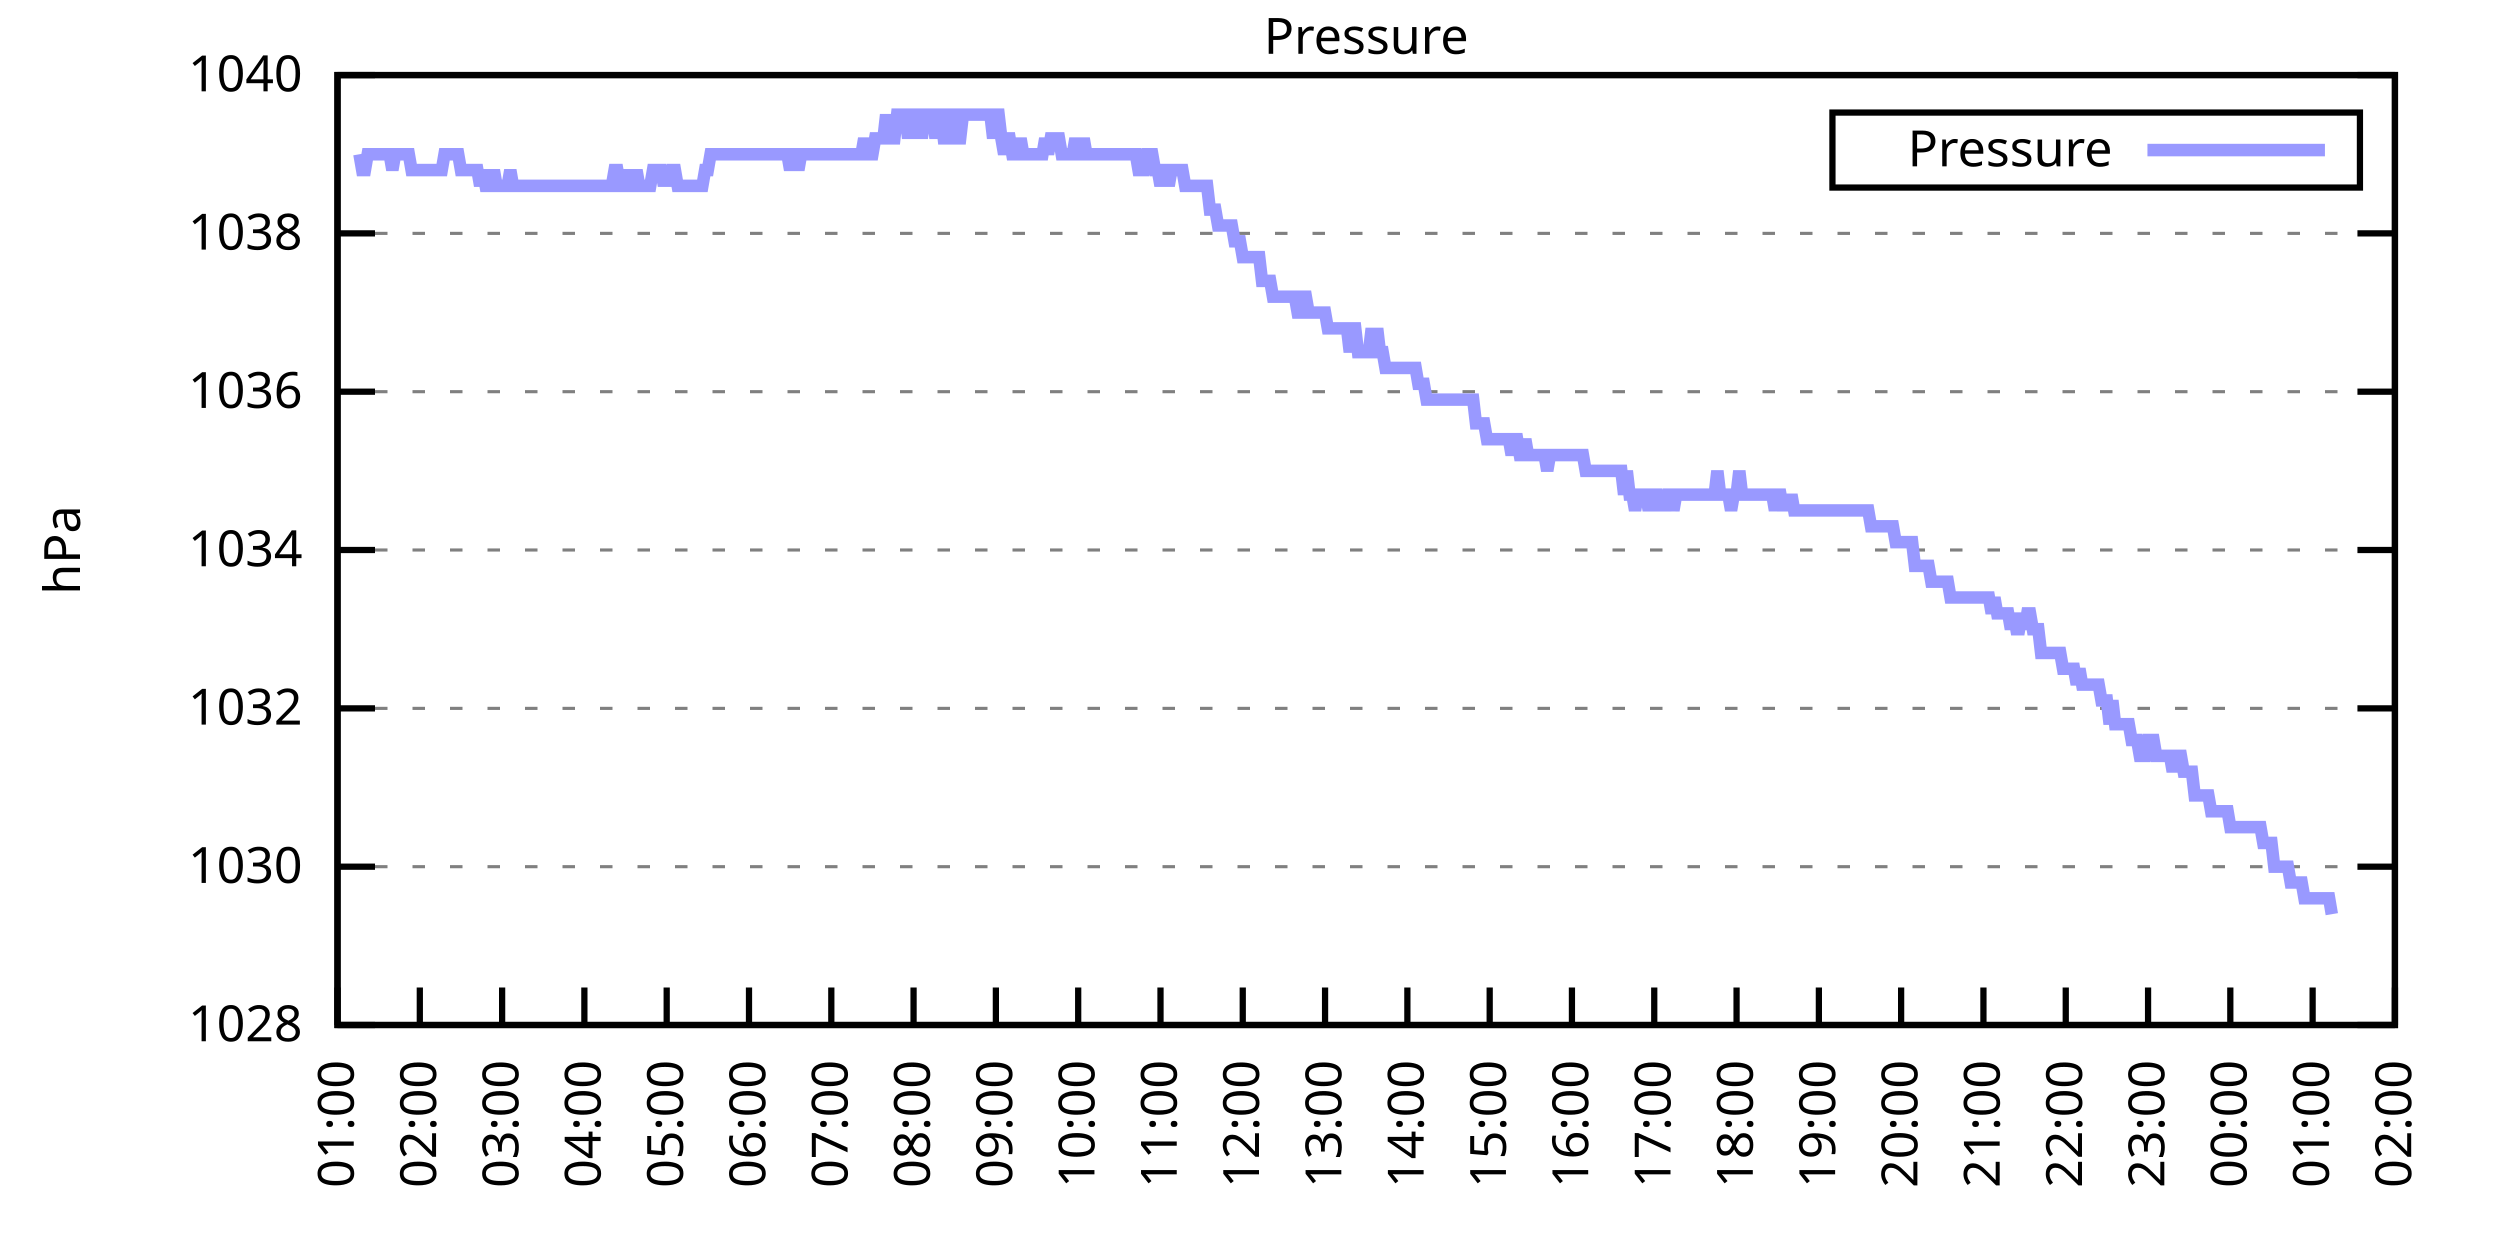
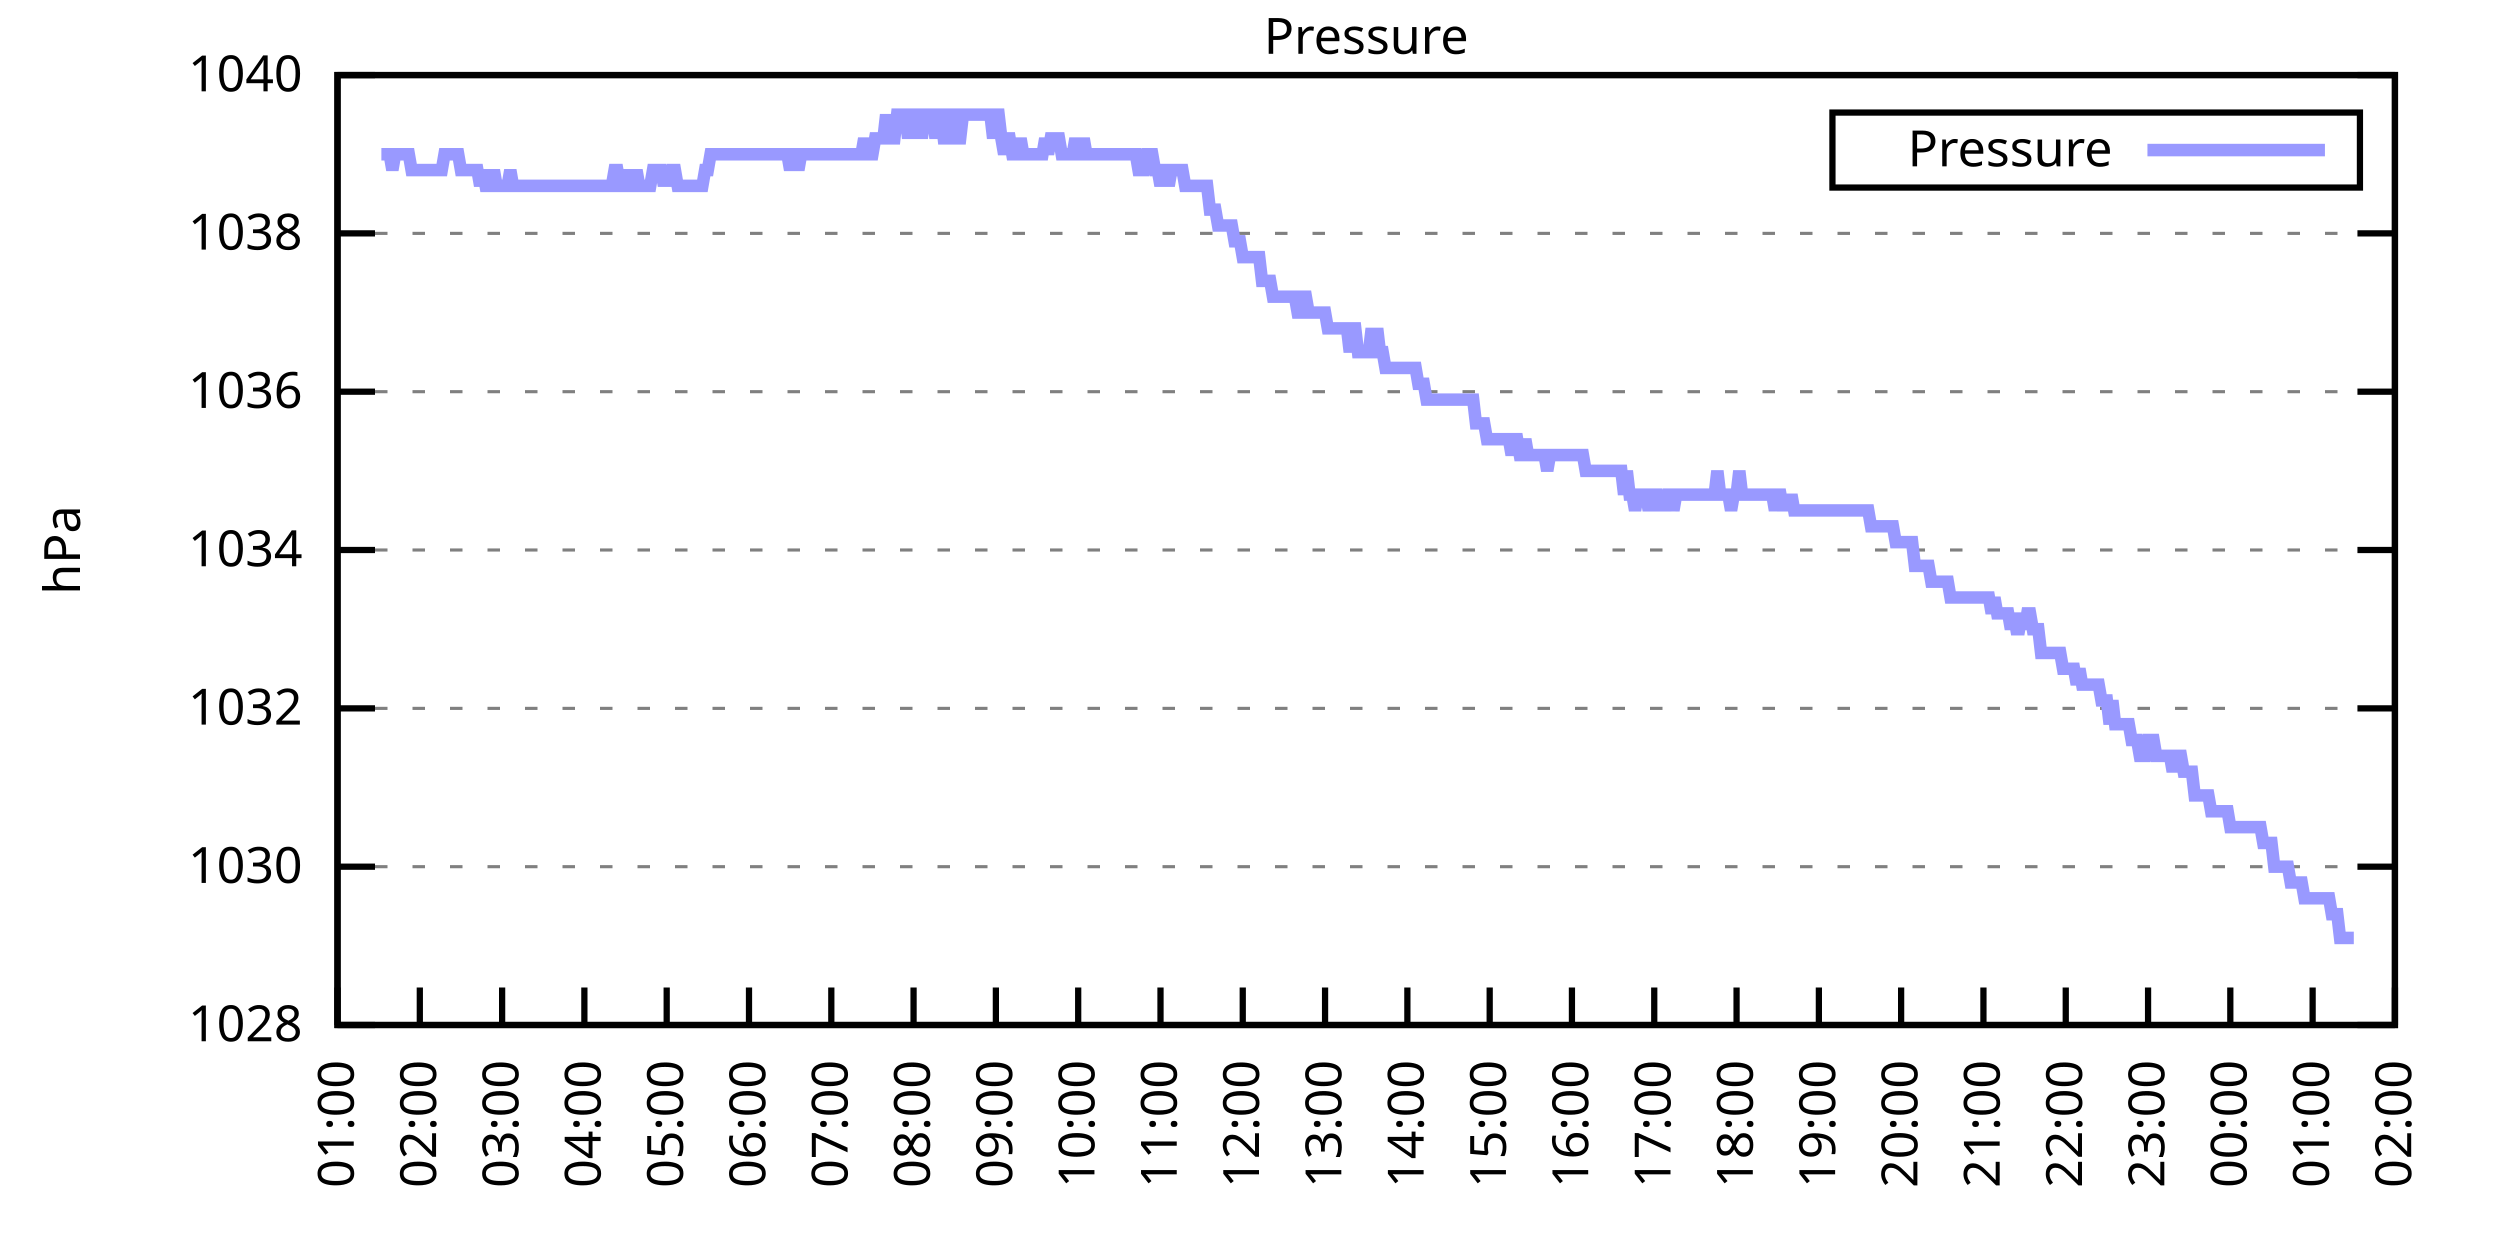
<svg xmlns="http://www.w3.org/2000/svg" xmlns:xlink="http://www.w3.org/1999/xlink" width="400" height="200" viewBox="0 0 400 200">
  <g id="gnuplot_canvas">
    <rect x="0" y="0" width="400" height="200" fill="none" />
    <defs>
      <circle id="gpDot" r="0.5" stroke-width="0.5" stroke="currentColor" />
      <path id="gpPt0" stroke-width="0.333" stroke="currentColor" d="M-1,0 h2 M0,-1 v2" />
      <path id="gpPt1" stroke-width="0.333" stroke="currentColor" d="M-1,-1 L1,1 M1,-1 L-1,1" />
      <path id="gpPt2" stroke-width="0.333" stroke="currentColor" d="M-1,0 L1,0 M0,-1 L0,1 M-1,-1 L1,1 M-1,1 L1,-1" />
      <rect id="gpPt3" stroke-width="0.333" stroke="currentColor" x="-1" y="-1" width="2" height="2" />
      <rect id="gpPt4" stroke-width="0.333" stroke="currentColor" fill="currentColor" x="-1" y="-1" width="2" height="2" />
      <circle id="gpPt5" stroke-width="0.333" stroke="currentColor" cx="0" cy="0" r="1" />
      <use xlink:href="#gpPt5" id="gpPt6" fill="currentColor" stroke="none" />
      <path id="gpPt7" stroke-width="0.333" stroke="currentColor" d="M0,-1.33 L-1.33,0.67 L1.33,0.67 z" />
      <use xlink:href="#gpPt7" id="gpPt8" fill="currentColor" stroke="none" />
      <use xlink:href="#gpPt7" id="gpPt9" stroke="currentColor" transform="rotate(180)" />
      <use xlink:href="#gpPt9" id="gpPt10" fill="currentColor" stroke="none" />
      <use xlink:href="#gpPt3" id="gpPt11" stroke="currentColor" transform="rotate(45)" />
      <use xlink:href="#gpPt11" id="gpPt12" fill="currentColor" stroke="none" />
      <path id="gpPt13" stroke-width="0.333" stroke="currentColor" d="M0,1.330 L1.265,0.411 L0.782,-1.067 L-0.782,-1.076 L-1.265,0.411 z" />
      <use xlink:href="#gpPt13" id="gpPt14" fill="currentColor" stroke="none" />
      <filter id="textbox" filterUnits="objectBoundingBox" x="0" y="0" height="1" width="1">
        <feFlood flood-color="white" flood-opacity="1" result="bgnd" />
        <feComposite in="SourceGraphic" in2="bgnd" operator="atop" />
      </filter>
      <filter id="greybox" filterUnits="objectBoundingBox" x="0" y="0" height="1" width="1">
        <feFlood flood-color="lightgrey" flood-opacity="1" result="grey" />
        <feComposite in="SourceGraphic" in2="grey" operator="atop" />
      </filter>
    </defs>
    <g fill="none" color="white" stroke="currentColor" stroke-width="1.00" stroke-linecap="butt" stroke-linejoin="miter">
</g>
    <g fill="none" color="black" stroke="currentColor" stroke-width="1.00" stroke-linecap="butt" stroke-linejoin="miter">
      <g stroke="none" shape-rendering="crispEdges">
        <polygon fill="rgb(255, 255, 255)" points="54.00,164.00 383.18,164.00 383.18,12.02 54.00,12.02 " />
      </g>
    </g>
    <g fill="none" color="black" stroke="currentColor" stroke-width="1.00" stroke-linecap="butt" stroke-linejoin="miter">
</g>
    <g fill="none" color="black" stroke="black" stroke-width="0.50" stroke-linecap="butt" stroke-linejoin="miter">
</g>
    <g fill="none" color="gray" stroke="currentColor" stroke-width="0.50" stroke-linecap="butt" stroke-linejoin="miter">
      <path stroke="gray" stroke-dasharray="2,4" class="gridline" d="M54.00,164.00 L383.19,164.00  " />
    </g>
    <g fill="none" color="gray" stroke="gray" stroke-width="1.00" stroke-linecap="butt" stroke-linejoin="miter">
</g>
    <g fill="none" color="black" stroke="currentColor" stroke-width="1.00" stroke-linecap="butt" stroke-linejoin="miter">
      <path stroke="black" d="M54.00,164.00 L60.00,164.00 M383.19,164.00 L377.19,164.00  " />
      <g transform="translate(48.40,166.60)" stroke="none" fill="black" font-family="Sans" font-size="8.00" text-anchor="end">
        <text>
          <tspan font-family="Sans"> 1028</tspan>
        </text>
      </g>
    </g>
    <g fill="none" color="black" stroke="currentColor" stroke-width="1.00" stroke-linecap="butt" stroke-linejoin="miter">
</g>
    <g fill="none" color="black" stroke="black" stroke-width="0.50" stroke-linecap="butt" stroke-linejoin="miter">
</g>
    <g fill="none" color="gray" stroke="currentColor" stroke-width="0.50" stroke-linecap="butt" stroke-linejoin="miter">
      <path stroke="gray" stroke-dasharray="2,4" class="gridline" d="M54.00,138.67 L383.19,138.67  " />
    </g>
    <g fill="none" color="gray" stroke="gray" stroke-width="1.00" stroke-linecap="butt" stroke-linejoin="miter">
</g>
    <g fill="none" color="black" stroke="currentColor" stroke-width="1.00" stroke-linecap="butt" stroke-linejoin="miter">
      <path stroke="black" d="M54.00,138.67 L60.00,138.67 M383.19,138.67 L377.19,138.67  " />
      <g transform="translate(48.40,141.27)" stroke="none" fill="black" font-family="Sans" font-size="8.00" text-anchor="end">
        <text>
          <tspan font-family="Sans"> 1030</tspan>
        </text>
      </g>
    </g>
    <g fill="none" color="black" stroke="currentColor" stroke-width="1.00" stroke-linecap="butt" stroke-linejoin="miter">
</g>
    <g fill="none" color="black" stroke="black" stroke-width="0.50" stroke-linecap="butt" stroke-linejoin="miter">
</g>
    <g fill="none" color="gray" stroke="currentColor" stroke-width="0.50" stroke-linecap="butt" stroke-linejoin="miter">
      <path stroke="gray" stroke-dasharray="2,4" class="gridline" d="M54.00,113.34 L383.19,113.34  " />
    </g>
    <g fill="none" color="gray" stroke="gray" stroke-width="1.00" stroke-linecap="butt" stroke-linejoin="miter">
</g>
    <g fill="none" color="black" stroke="currentColor" stroke-width="1.00" stroke-linecap="butt" stroke-linejoin="miter">
      <path stroke="black" d="M54.00,113.34 L60.00,113.34 M383.19,113.34 L377.19,113.34  " />
      <g transform="translate(48.40,115.94)" stroke="none" fill="black" font-family="Sans" font-size="8.00" text-anchor="end">
        <text>
          <tspan font-family="Sans"> 1032</tspan>
        </text>
      </g>
    </g>
    <g fill="none" color="black" stroke="currentColor" stroke-width="1.00" stroke-linecap="butt" stroke-linejoin="miter">
</g>
    <g fill="none" color="black" stroke="black" stroke-width="0.50" stroke-linecap="butt" stroke-linejoin="miter">
</g>
    <g fill="none" color="gray" stroke="currentColor" stroke-width="0.50" stroke-linecap="butt" stroke-linejoin="miter">
      <path stroke="gray" stroke-dasharray="2,4" class="gridline" d="M54.00,88.00 L383.19,88.00  " />
    </g>
    <g fill="none" color="gray" stroke="gray" stroke-width="1.00" stroke-linecap="butt" stroke-linejoin="miter">
</g>
    <g fill="none" color="black" stroke="currentColor" stroke-width="1.00" stroke-linecap="butt" stroke-linejoin="miter">
      <path stroke="black" d="M54.00,88.00 L60.00,88.00 M383.19,88.00 L377.19,88.00  " />
      <g transform="translate(48.40,90.60)" stroke="none" fill="black" font-family="Sans" font-size="8.00" text-anchor="end">
        <text>
          <tspan font-family="Sans"> 1034</tspan>
        </text>
      </g>
    </g>
    <g fill="none" color="black" stroke="currentColor" stroke-width="1.00" stroke-linecap="butt" stroke-linejoin="miter">
</g>
    <g fill="none" color="black" stroke="black" stroke-width="0.50" stroke-linecap="butt" stroke-linejoin="miter">
</g>
    <g fill="none" color="gray" stroke="currentColor" stroke-width="0.50" stroke-linecap="butt" stroke-linejoin="miter">
      <path stroke="gray" stroke-dasharray="2,4" class="gridline" d="M54.00,62.67 L383.19,62.67  " />
    </g>
    <g fill="none" color="gray" stroke="gray" stroke-width="1.00" stroke-linecap="butt" stroke-linejoin="miter">
</g>
    <g fill="none" color="black" stroke="currentColor" stroke-width="1.00" stroke-linecap="butt" stroke-linejoin="miter">
      <path stroke="black" d="M54.00,62.67 L60.00,62.67 M383.19,62.67 L377.19,62.67  " />
      <g transform="translate(48.40,65.27)" stroke="none" fill="black" font-family="Sans" font-size="8.00" text-anchor="end">
        <text>
          <tspan font-family="Sans"> 1036</tspan>
        </text>
      </g>
    </g>
    <g fill="none" color="black" stroke="currentColor" stroke-width="1.00" stroke-linecap="butt" stroke-linejoin="miter">
</g>
    <g fill="none" color="black" stroke="black" stroke-width="0.50" stroke-linecap="butt" stroke-linejoin="miter">
</g>
    <g fill="none" color="gray" stroke="currentColor" stroke-width="0.50" stroke-linecap="butt" stroke-linejoin="miter">
      <path stroke="gray" stroke-dasharray="2,4" class="gridline" d="M54.00,37.34 L383.19,37.34  " />
    </g>
    <g fill="none" color="gray" stroke="gray" stroke-width="1.00" stroke-linecap="butt" stroke-linejoin="miter">
</g>
    <g fill="none" color="black" stroke="currentColor" stroke-width="1.00" stroke-linecap="butt" stroke-linejoin="miter">
      <path stroke="black" d="M54.00,37.34 L60.00,37.34 M383.19,37.34 L377.19,37.34  " />
      <g transform="translate(48.40,39.94)" stroke="none" fill="black" font-family="Sans" font-size="8.00" text-anchor="end">
        <text>
          <tspan font-family="Sans"> 1038</tspan>
        </text>
      </g>
    </g>
    <g fill="none" color="black" stroke="currentColor" stroke-width="1.00" stroke-linecap="butt" stroke-linejoin="miter">
</g>
    <g fill="none" color="black" stroke="black" stroke-width="0.50" stroke-linecap="butt" stroke-linejoin="miter">
</g>
    <g fill="none" color="gray" stroke="currentColor" stroke-width="0.50" stroke-linecap="butt" stroke-linejoin="miter">
      <path stroke="gray" stroke-dasharray="2,4" class="gridline" d="M54.00,12.01 L383.19,12.01  " />
    </g>
    <g fill="none" color="gray" stroke="gray" stroke-width="1.00" stroke-linecap="butt" stroke-linejoin="miter">
</g>
    <g fill="none" color="black" stroke="currentColor" stroke-width="1.00" stroke-linecap="butt" stroke-linejoin="miter">
      <path stroke="black" d="M54.00,12.01 L60.00,12.01 M383.19,12.01 L377.19,12.01  " />
      <g transform="translate(48.40,14.61)" stroke="none" fill="black" font-family="Sans" font-size="8.00" text-anchor="end">
        <text>
          <tspan font-family="Sans"> 1040</tspan>
        </text>
      </g>
    </g>
    <g fill="none" color="black" stroke="currentColor" stroke-width="1.00" stroke-linecap="butt" stroke-linejoin="miter">
      <path stroke="black" d="M54.00,164.00 L54.00,158.00  " />
      <g transform="translate(56.60,169.60) rotate(270.00)" stroke="none" fill="black" font-family="Sans" font-size="8.00" text-anchor="end">
        <text>
          <tspan font-family="Sans">01:00</tspan>
        </text>
      </g>
    </g>
    <g fill="none" color="black" stroke="currentColor" stroke-width="1.00" stroke-linecap="butt" stroke-linejoin="miter">
      <path stroke="black" d="M67.17,164.00 L67.17,158.00  " />
      <g transform="translate(69.77,169.60) rotate(270.00)" stroke="none" fill="black" font-family="Sans" font-size="8.00" text-anchor="end">
        <text>
          <tspan font-family="Sans">02:00</tspan>
        </text>
      </g>
    </g>
    <g fill="none" color="black" stroke="currentColor" stroke-width="1.00" stroke-linecap="butt" stroke-linejoin="miter">
      <path stroke="black" d="M80.34,164.00 L80.34,158.00  " />
      <g transform="translate(82.94,169.60) rotate(270.00)" stroke="none" fill="black" font-family="Sans" font-size="8.00" text-anchor="end">
        <text>
          <tspan font-family="Sans">03:00</tspan>
        </text>
      </g>
    </g>
    <g fill="none" color="black" stroke="currentColor" stroke-width="1.00" stroke-linecap="butt" stroke-linejoin="miter">
      <path stroke="black" d="M93.50,164.00 L93.50,158.00  " />
      <g transform="translate(96.10,169.60) rotate(270.00)" stroke="none" fill="black" font-family="Sans" font-size="8.00" text-anchor="end">
        <text>
          <tspan font-family="Sans">04:00</tspan>
        </text>
      </g>
    </g>
    <g fill="none" color="black" stroke="currentColor" stroke-width="1.00" stroke-linecap="butt" stroke-linejoin="miter">
      <path stroke="black" d="M106.67,164.00 L106.67,158.00  " />
      <g transform="translate(109.27,169.60) rotate(270.00)" stroke="none" fill="black" font-family="Sans" font-size="8.00" text-anchor="end">
        <text>
          <tspan font-family="Sans">05:00</tspan>
        </text>
      </g>
    </g>
    <g fill="none" color="black" stroke="currentColor" stroke-width="1.00" stroke-linecap="butt" stroke-linejoin="miter">
      <path stroke="black" d="M119.84,164.00 L119.84,158.00  " />
      <g transform="translate(122.44,169.60) rotate(270.00)" stroke="none" fill="black" font-family="Sans" font-size="8.00" text-anchor="end">
        <text>
          <tspan font-family="Sans">06:00</tspan>
        </text>
      </g>
    </g>
    <g fill="none" color="black" stroke="currentColor" stroke-width="1.00" stroke-linecap="butt" stroke-linejoin="miter">
      <path stroke="black" d="M133.01,164.00 L133.01,158.00  " />
      <g transform="translate(135.61,169.60) rotate(270.00)" stroke="none" fill="black" font-family="Sans" font-size="8.00" text-anchor="end">
        <text>
          <tspan font-family="Sans">07:00</tspan>
        </text>
      </g>
    </g>
    <g fill="none" color="black" stroke="currentColor" stroke-width="1.00" stroke-linecap="butt" stroke-linejoin="miter">
      <path stroke="black" d="M146.17,164.00 L146.17,158.00  " />
      <g transform="translate(148.77,169.60) rotate(270.00)" stroke="none" fill="black" font-family="Sans" font-size="8.00" text-anchor="end">
        <text>
          <tspan font-family="Sans">08:00</tspan>
        </text>
      </g>
    </g>
    <g fill="none" color="black" stroke="currentColor" stroke-width="1.00" stroke-linecap="butt" stroke-linejoin="miter">
      <path stroke="black" d="M159.34,164.00 L159.34,158.00  " />
      <g transform="translate(161.94,169.60) rotate(270.00)" stroke="none" fill="black" font-family="Sans" font-size="8.00" text-anchor="end">
        <text>
          <tspan font-family="Sans">09:00</tspan>
        </text>
      </g>
    </g>
    <g fill="none" color="black" stroke="currentColor" stroke-width="1.00" stroke-linecap="butt" stroke-linejoin="miter">
      <path stroke="black" d="M172.51,164.00 L172.51,158.00  " />
      <g transform="translate(175.11,169.60) rotate(270.00)" stroke="none" fill="black" font-family="Sans" font-size="8.00" text-anchor="end">
        <text>
          <tspan font-family="Sans">10:00</tspan>
        </text>
      </g>
    </g>
    <g fill="none" color="black" stroke="currentColor" stroke-width="1.00" stroke-linecap="butt" stroke-linejoin="miter">
      <path stroke="black" d="M185.68,164.00 L185.68,158.00  " />
      <g transform="translate(188.28,169.60) rotate(270.00)" stroke="none" fill="black" font-family="Sans" font-size="8.00" text-anchor="end">
        <text>
          <tspan font-family="Sans">11:00</tspan>
        </text>
      </g>
    </g>
    <g fill="none" color="black" stroke="currentColor" stroke-width="1.00" stroke-linecap="butt" stroke-linejoin="miter">
      <path stroke="black" d="M198.84,164.00 L198.84,158.00  " />
      <g transform="translate(201.44,169.60) rotate(270.00)" stroke="none" fill="black" font-family="Sans" font-size="8.00" text-anchor="end">
        <text>
          <tspan font-family="Sans">12:00</tspan>
        </text>
      </g>
    </g>
    <g fill="none" color="black" stroke="currentColor" stroke-width="1.00" stroke-linecap="butt" stroke-linejoin="miter">
      <path stroke="black" d="M212.01,164.00 L212.01,158.00  " />
      <g transform="translate(214.61,169.60) rotate(270.00)" stroke="none" fill="black" font-family="Sans" font-size="8.00" text-anchor="end">
        <text>
          <tspan font-family="Sans">13:00</tspan>
        </text>
      </g>
    </g>
    <g fill="none" color="black" stroke="currentColor" stroke-width="1.00" stroke-linecap="butt" stroke-linejoin="miter">
      <path stroke="black" d="M225.18,164.00 L225.18,158.00  " />
      <g transform="translate(227.78,169.60) rotate(270.00)" stroke="none" fill="black" font-family="Sans" font-size="8.00" text-anchor="end">
        <text>
          <tspan font-family="Sans">14:00</tspan>
        </text>
      </g>
    </g>
    <g fill="none" color="black" stroke="currentColor" stroke-width="1.00" stroke-linecap="butt" stroke-linejoin="miter">
      <path stroke="black" d="M238.35,164.00 L238.35,158.00  " />
      <g transform="translate(240.95,169.60) rotate(270.00)" stroke="none" fill="black" font-family="Sans" font-size="8.00" text-anchor="end">
        <text>
          <tspan font-family="Sans">15:00</tspan>
        </text>
      </g>
    </g>
    <g fill="none" color="black" stroke="currentColor" stroke-width="1.00" stroke-linecap="butt" stroke-linejoin="miter">
      <path stroke="black" d="M251.51,164.00 L251.51,158.00  " />
      <g transform="translate(254.11,169.60) rotate(270.00)" stroke="none" fill="black" font-family="Sans" font-size="8.00" text-anchor="end">
        <text>
          <tspan font-family="Sans">16:00</tspan>
        </text>
      </g>
    </g>
    <g fill="none" color="black" stroke="currentColor" stroke-width="1.00" stroke-linecap="butt" stroke-linejoin="miter">
      <path stroke="black" d="M264.68,164.00 L264.68,158.00  " />
      <g transform="translate(267.28,169.60) rotate(270.00)" stroke="none" fill="black" font-family="Sans" font-size="8.00" text-anchor="end">
        <text>
          <tspan font-family="Sans">17:00</tspan>
        </text>
      </g>
    </g>
    <g fill="none" color="black" stroke="currentColor" stroke-width="1.00" stroke-linecap="butt" stroke-linejoin="miter">
      <path stroke="black" d="M277.85,164.00 L277.85,158.00  " />
      <g transform="translate(280.45,169.60) rotate(270.00)" stroke="none" fill="black" font-family="Sans" font-size="8.00" text-anchor="end">
        <text>
          <tspan font-family="Sans">18:00</tspan>
        </text>
      </g>
    </g>
    <g fill="none" color="black" stroke="currentColor" stroke-width="1.00" stroke-linecap="butt" stroke-linejoin="miter">
      <path stroke="black" d="M291.02,164.00 L291.02,158.00  " />
      <g transform="translate(293.62,169.60) rotate(270.00)" stroke="none" fill="black" font-family="Sans" font-size="8.00" text-anchor="end">
        <text>
          <tspan font-family="Sans">19:00</tspan>
        </text>
      </g>
    </g>
    <g fill="none" color="black" stroke="currentColor" stroke-width="1.00" stroke-linecap="butt" stroke-linejoin="miter">
      <path stroke="black" d="M304.18,164.00 L304.18,158.00  " />
      <g transform="translate(306.78,169.60) rotate(270.00)" stroke="none" fill="black" font-family="Sans" font-size="8.00" text-anchor="end">
        <text>
          <tspan font-family="Sans">20:00</tspan>
        </text>
      </g>
    </g>
    <g fill="none" color="black" stroke="currentColor" stroke-width="1.00" stroke-linecap="butt" stroke-linejoin="miter">
      <path stroke="black" d="M317.35,164.00 L317.35,158.00  " />
      <g transform="translate(319.95,169.60) rotate(270.00)" stroke="none" fill="black" font-family="Sans" font-size="8.00" text-anchor="end">
        <text>
          <tspan font-family="Sans">21:00</tspan>
        </text>
      </g>
    </g>
    <g fill="none" color="black" stroke="currentColor" stroke-width="1.00" stroke-linecap="butt" stroke-linejoin="miter">
      <path stroke="black" d="M330.52,164.00 L330.52,158.00  " />
      <g transform="translate(333.12,169.60) rotate(270.00)" stroke="none" fill="black" font-family="Sans" font-size="8.00" text-anchor="end">
        <text>
          <tspan font-family="Sans">22:00</tspan>
        </text>
      </g>
    </g>
    <g fill="none" color="black" stroke="currentColor" stroke-width="1.00" stroke-linecap="butt" stroke-linejoin="miter">
      <path stroke="black" d="M343.69,164.00 L343.69,158.00  " />
      <g transform="translate(346.29,169.60) rotate(270.00)" stroke="none" fill="black" font-family="Sans" font-size="8.00" text-anchor="end">
        <text>
          <tspan font-family="Sans">23:00</tspan>
        </text>
      </g>
    </g>
    <g fill="none" color="black" stroke="currentColor" stroke-width="1.00" stroke-linecap="butt" stroke-linejoin="miter">
      <path stroke="black" d="M356.85,164.00 L356.85,158.00  " />
      <g transform="translate(359.45,169.60) rotate(270.00)" stroke="none" fill="black" font-family="Sans" font-size="8.00" text-anchor="end">
        <text>
          <tspan font-family="Sans">00:00</tspan>
        </text>
      </g>
    </g>
    <g fill="none" color="black" stroke="currentColor" stroke-width="1.00" stroke-linecap="butt" stroke-linejoin="miter">
      <path stroke="black" d="M370.02,164.00 L370.02,158.00  " />
      <g transform="translate(372.62,169.60) rotate(270.00)" stroke="none" fill="black" font-family="Sans" font-size="8.00" text-anchor="end">
        <text>
          <tspan font-family="Sans">01:00</tspan>
        </text>
      </g>
    </g>
    <g fill="none" color="black" stroke="currentColor" stroke-width="1.00" stroke-linecap="butt" stroke-linejoin="miter">
      <path stroke="black" d="M383.19,164.00 L383.19,158.00  " />
      <g transform="translate(385.79,169.60) rotate(270.00)" stroke="none" fill="black" font-family="Sans" font-size="8.00" text-anchor="end">
        <text>
          <tspan font-family="Sans">02:00</tspan>
        </text>
      </g>
    </g>
    <g fill="none" color="black" stroke="currentColor" stroke-width="1.00" stroke-linecap="butt" stroke-linejoin="miter">
</g>
    <g fill="none" color="black" stroke="currentColor" stroke-width="1.00" stroke-linecap="butt" stroke-linejoin="miter">
      <path stroke="black" d="M54.00,12.01 L54.00,164.00 L383.19,164.00 L383.19,12.01 L54.00,12.01 Z  " />
    </g>
    <g fill="none" color="black" stroke="currentColor" stroke-width="1.00" stroke-linecap="butt" stroke-linejoin="miter">
</g>
    <g fill="none" color="black" stroke="currentColor" stroke-width="1.00" stroke-linecap="butt" stroke-linejoin="miter">
      <path stroke="black" d="M293.19,30.01 L293.19,18.01 L377.59,18.01 L377.59,30.01 L293.19,30.01 Z  " />
    </g>
    <g id="Pressure_plot_1">
      <g fill="none" color="white" stroke="black" stroke-width="2.00" stroke-linecap="butt" stroke-linejoin="miter">
</g>
      <g fill="none" color="black" stroke="currentColor" stroke-width="2.00" stroke-linecap="butt" stroke-linejoin="miter">
        <g transform="translate(337.99,26.61)" stroke="none" fill="black" font-family="Sans" font-size="8.00" text-anchor="end">
          <text>
            <tspan font-family="Sans">Pressure</tspan>
          </text>
        </g>
      </g>
      <g fill="none" color="black" stroke="currentColor" stroke-width="2.00" stroke-linecap="butt" stroke-linejoin="miter">
-         <path stroke="rgb(153, 153, 255)" d="M343.59,24.01 L371.99,24.01 M57.51,24.68 L57.95,27.21 L58.39,27.21 L58.83,24.68 L59.27,24.68 L59.71,24.68   L60.14,24.68 L60.58,24.68 L61.02,24.68 L61.46,24.68 L61.90,24.68 L62.34,24.68 L62.78,27.21 L63.22,24.68   L63.66,24.68 L64.10,24.68 L64.53,24.68 L64.97,24.68 L65.41,24.68 L65.85,27.21 L66.29,27.21 L66.73,27.21   L67.17,27.21 L67.61,27.21 L68.05,27.21 L68.48,27.21 L68.92,27.21 L69.36,27.21 L69.80,27.21 L70.24,27.21   L70.68,27.21 L71.12,24.68 L71.56,24.68 L72.00,24.68 L72.43,24.68 L72.87,24.68 L73.31,24.68 L73.75,27.21   L74.19,27.21 L74.63,27.21 L75.07,27.21 L75.51,27.21 L75.95,27.21 L76.38,27.21 L76.82,29.74 L77.26,27.21   L77.70,29.74 L78.14,29.74 L78.58,29.74 L79.02,27.21 L79.46,29.74 L79.90,29.74 L80.34,29.74 L80.77,29.74   L81.21,29.74 L81.65,27.21 L82.09,29.74 L82.53,29.74 L82.97,29.74 L83.41,29.74 L83.85,29.74 L84.29,29.74   L84.72,29.74 L85.16,29.74 L85.60,29.74 L86.04,29.74 L86.48,29.74 L86.92,29.74 L87.36,29.74 L87.80,29.74   L88.24,29.74 L88.67,29.74 L89.11,29.74 L89.55,29.74 L89.99,29.74 L90.43,29.74 L90.87,29.74 L91.31,29.74   L91.75,29.74 L92.19,29.74 L92.62,29.74 L93.06,29.74 L93.50,29.74 L93.94,29.74 L94.38,29.74 L94.82,29.74   L95.26,29.74 L95.70,29.74 L96.14,29.74 L96.58,29.74 L97.01,29.74 L97.45,29.74 L97.89,29.74 L98.33,27.21   L98.77,27.21 L99.21,29.74 L99.65,29.74 L100.09,29.74 L100.53,27.21 L100.96,29.74 L101.40,29.74 L101.84,27.21   L102.28,29.74 L102.72,29.74 L103.16,29.74 L103.60,29.74 L104.04,29.74 L104.48,27.21 L104.91,27.21 L105.35,27.21   L105.79,27.21 L106.23,29.74 L106.67,27.21 L107.11,29.74 L107.55,27.21 L107.99,27.21 L108.43,29.74 L108.87,29.74   L109.30,29.74 L109.74,29.74 L110.18,29.74 L110.62,29.74 L111.06,29.74 L111.50,29.74 L111.94,29.74 L112.38,29.74   L112.82,27.21 L113.25,27.21 L113.69,24.68 L114.13,24.68 L114.57,24.68 L115.01,24.68 L115.45,24.68 L115.89,24.68   L116.33,24.68 L116.77,24.68 L117.20,24.68 L117.64,24.68 L118.08,24.68 L118.52,24.68 L118.96,24.68 L119.40,24.68   L119.84,24.68 L120.28,24.68 L120.72,24.68 L121.15,24.68 L121.59,24.68 L122.03,24.68 L122.47,24.68 L122.91,24.68   L123.35,24.68 L123.79,24.68 L124.23,24.68 L124.67,24.68 L125.11,24.68 L125.54,24.68 L125.98,24.68 L126.42,27.21   L126.86,24.68 L127.30,24.68 L127.74,27.21 L128.18,24.68 L128.62,24.68 L129.06,24.68 L129.49,24.68 L129.93,24.68   L130.37,24.68 L130.81,24.68 L131.25,24.68 L131.69,24.68 L132.13,24.68 L132.57,24.68 L133.01,24.68 L133.44,24.68   L133.88,24.68 L134.32,24.68 L134.76,24.68 L135.20,24.68 L135.64,24.68 L136.08,24.68 L136.52,24.68 L136.96,24.68   L137.39,24.68 L137.83,24.68 L138.27,22.14 L138.71,24.68 L139.15,24.68 L139.59,24.68 L140.03,22.14 L140.47,22.14   L140.91,22.14 L141.35,22.14 L141.78,18.34 L142.22,22.14 L142.66,22.14 L143.10,22.14 L143.54,18.34 L143.98,18.34   L144.42,18.34 L144.86,18.34 L145.30,22.14 L145.73,18.34 L146.17,18.34 L146.61,22.14 L147.05,18.34 L147.49,22.14   L147.93,18.34 L148.37,18.34 L148.81,18.34 L149.25,18.34 L149.68,22.14 L150.12,18.34 L150.56,18.34 L151.00,22.14   L151.44,22.14 L151.88,18.34 L152.32,18.34 L152.76,18.34 L153.20,22.14 L153.63,22.14 L154.07,18.34 L154.51,18.34   L154.95,18.34 L155.39,18.34 L155.83,18.34 L156.27,18.34 L156.71,18.34 L157.15,18.34 L157.59,18.34 L158.02,18.34   L158.46,18.34 L158.90,22.14 L159.34,18.34 L159.78,18.34 L160.22,22.14 L160.66,24.68 L161.10,22.14 L161.54,22.14   L161.97,24.68 L162.41,24.68 L162.85,24.68 L163.29,22.14 L163.73,24.68 L164.17,24.68 L164.61,24.68 L165.05,24.68   L165.49,24.68 L165.92,24.68 L166.36,24.68 L166.80,24.68 L167.24,22.14 L167.68,24.68 L168.12,22.14 L168.56,22.14   L169.00,22.14 L169.44,22.14 L169.87,24.68 L170.31,24.68 L170.75,24.68 L171.19,24.68 L171.63,24.68 L172.07,22.14   L172.51,24.68 L172.95,24.68 L173.39,22.14 L173.83,24.68 L174.26,24.68 L174.70,24.68 L175.14,24.68 L175.58,24.68   L176.02,24.68 L176.46,24.68 L176.90,24.68 L177.34,24.68 L177.78,24.68 L178.21,24.68 L178.65,24.68 L179.09,24.68   L179.53,24.68 L179.97,24.68 L180.41,24.68 L180.85,24.68 L181.29,24.68 L181.73,24.68 L182.16,27.21 L182.60,27.21   L183.04,27.21 L183.48,24.68 L183.92,24.68 L184.36,24.68 L184.80,27.21 L185.24,27.21 L185.68,29.74 L186.11,27.21   L186.55,27.21 L186.99,29.74 L187.43,27.21 L187.87,27.21 L188.31,27.21 L188.75,27.21 L189.19,27.21 L189.63,29.74   L190.07,29.74 L190.50,29.74 L190.94,29.74 L191.38,29.74 L191.82,29.74 L192.26,29.74 L192.70,29.74 L193.14,29.74   L193.58,33.54 L194.02,33.54 L194.45,33.54 L194.89,36.08 L195.33,36.08 L195.77,36.08 L196.21,36.08 L196.65,36.08   L197.09,36.08 L197.53,38.61 L197.97,38.61 L198.40,38.61 L198.84,41.14 L199.28,41.14 L199.72,41.14 L200.16,41.14   L200.60,41.14 L201.04,41.14 L201.48,41.14 L201.92,44.94 L202.35,44.94 L202.79,44.94 L203.23,44.94 L203.67,47.47   L204.11,47.47 L204.55,47.47 L204.99,47.47 L205.43,47.47 L205.87,47.47 L206.31,47.47 L206.74,47.47 L207.18,47.47   L207.62,50.01 L208.06,50.01 L208.50,47.47 L208.94,47.47 L209.38,50.01 L209.82,50.01 L210.26,50.01 L210.69,50.01   L211.13,50.01 L211.57,50.01 L212.01,50.01 L212.45,52.54 L212.89,52.54 L213.33,52.54 L213.77,52.54 L214.21,52.54   L214.64,52.54 L215.08,52.54 L215.52,52.54 L215.96,56.34 L216.40,52.54 L216.84,52.54 L217.28,56.34 L217.72,56.34   L218.16,56.34 L218.60,56.34 L219.03,56.34 L219.47,52.54 L219.91,56.34 L220.35,52.54 L220.79,56.34 L221.23,56.34   L221.67,58.87 L222.11,58.87 L222.55,58.87 L222.98,58.87 L223.42,58.87 L223.86,58.87 L224.08,58.87 L224.74,58.87   L225.18,58.87 L225.62,58.87 L226.06,58.87 L226.50,58.87 L226.93,61.41 L227.37,61.41 L227.81,61.41 L228.25,63.94   L228.69,63.94 L229.13,63.94 L229.57,63.94 L230.01,63.94 L230.45,63.94 L230.88,63.94 L231.32,63.94 L231.76,63.94   L232.20,63.94 L232.64,63.94 L233.08,63.94 L233.52,63.94 L233.96,63.94 L234.40,63.94 L234.84,63.94 L235.27,63.94   L235.71,63.94 L236.15,67.74 L236.59,67.74 L237.03,67.74 L237.47,67.74 L237.91,70.27 L238.35,70.27 L238.79,70.27   L239.22,70.27 L239.66,70.27 L240.10,70.27 L240.54,70.27 L240.98,70.27 L241.42,70.27 L241.86,72.81 L242.30,70.27   L242.74,70.27 L243.17,72.81 L243.61,72.81 L244.05,70.27 L244.49,72.81 L244.93,72.81 L245.37,72.81 L245.81,72.81   L246.25,72.81 L246.69,72.81 L247.12,72.81 L247.56,75.34 L248.00,72.81 L248.44,72.81 L248.88,72.81 L249.32,72.81   L249.76,72.81 L250.20,72.81 L250.64,72.81 L251.08,72.81 L251.51,72.81 L251.95,72.81 L252.39,72.81 L252.83,72.81   L253.27,72.81 L253.71,75.34 L254.15,75.34 L254.59,75.34 L255.03,75.34 L255.46,75.34 L255.90,75.34 L256.34,75.34   L256.78,75.34 L257.22,75.34 L257.66,75.34 L258.10,75.34 L258.54,75.34 L258.98,75.34 L259.41,75.34 L259.85,79.14   L260.29,75.34 L260.73,79.14 L261.17,79.14 L261.61,81.67 L262.05,79.14 L262.49,79.14 L262.93,79.14 L263.36,79.14   L263.80,81.67 L264.24,79.14 L264.68,79.14 L265.12,79.14 L265.56,81.67 L266.00,79.14 L266.44,81.67 L266.88,79.14   L267.32,79.14 L267.75,81.67 L268.19,79.14 L268.63,79.14 L269.07,79.14 L269.51,79.14 L269.95,79.14 L270.39,79.14   L270.83,79.14 L271.27,79.14 L271.70,79.14 L272.14,79.14 L272.58,79.14 L273.02,79.14 L273.46,79.14 L273.90,79.14   L274.34,79.14 L274.78,75.34 L275.22,79.14 L275.65,79.14 L276.09,79.14 L276.53,79.14 L276.97,81.67 L277.41,79.14   L277.85,79.14 L278.29,75.34 L278.73,79.14 L279.17,79.14 L279.60,79.14 L280.04,79.14 L280.48,79.14 L280.92,79.14   L281.36,79.14 L281.80,79.14 L282.24,79.14 L282.68,79.14 L283.12,79.14 L283.56,79.14 L283.99,81.67 L284.43,79.14   L284.87,79.14 L285.31,81.67 L285.75,79.14 L286.19,81.67 L286.63,79.14 L287.07,81.67 L287.51,81.67 L287.94,81.67   L288.38,81.67 L288.82,81.67 L289.26,81.67 L289.70,81.67 L290.14,81.67 L290.58,81.67 L291.02,81.67 L291.46,81.67   L291.89,81.67 L292.33,81.67 L292.77,81.67 L293.21,81.67 L293.65,81.67 L294.09,81.67 L294.53,81.67 L294.97,81.67   L295.41,81.67 L295.84,81.67 L296.28,81.67 L296.72,81.67 L297.16,81.67 L297.60,81.67 L298.04,81.67 L298.48,81.67   L298.92,81.67 L299.36,84.21 L299.80,84.21 L300.23,84.21 L300.67,84.21 L301.11,84.21 L301.55,84.21 L301.99,84.21   L302.43,84.21 L302.87,84.21 L303.31,86.74 L303.75,86.74 L304.18,86.74 L304.62,86.74 L305.06,86.74 L305.50,86.74   L305.94,86.74 L306.38,90.54 L306.82,90.54 L307.26,90.54 L307.70,90.54 L308.13,90.54 L308.57,90.54 L309.01,93.07   L309.45,93.07 L309.89,93.07 L310.33,93.07 L310.77,93.07 L311.21,93.07 L311.65,93.07 L312.08,95.60 L312.52,95.60   L312.96,95.60 L313.40,95.60 L313.84,95.60 L314.28,95.60 L314.72,95.60 L315.16,95.60 L315.60,95.60 L316.04,95.60   L316.47,95.60 L316.91,95.60 L317.35,95.60 L317.79,95.60 L318.23,95.60 L318.67,98.14 L319.11,95.60 L319.55,98.14   L319.99,98.14 L320.42,98.14 L320.86,98.14 L321.30,98.14 L321.74,100.67 L322.18,98.14 L322.62,100.67 L323.06,100.67   L323.50,98.14 L323.94,100.67 L324.37,98.14 L324.81,98.14 L325.25,100.67 L325.69,100.67 L326.13,100.67 L326.57,104.47   L327.01,104.47 L327.45,104.47 L327.89,104.47 L328.33,104.47 L328.76,104.47 L329.20,104.47 L329.64,104.47 L330.08,107.00   L330.52,107.00 L330.96,107.00 L331.40,107.00 L331.84,107.00 L332.28,109.54 L332.71,107.00 L333.15,109.54 L333.59,109.54   L334.03,109.54 L334.47,109.54 L334.91,109.54 L335.35,109.54 L335.79,109.54 L336.23,112.07 L336.66,112.07 L337.10,112.07   L337.54,115.87 L337.98,112.07 L338.42,115.87 L338.86,115.87 L339.30,115.87 L339.74,115.87 L340.18,115.87 L340.61,115.87   L341.05,118.40 L341.49,118.40 L341.93,118.40 L342.37,120.94 L342.81,120.94 L343.25,120.94 L343.69,118.40 L344.13,118.40   L344.57,118.40 L345.00,120.94 L345.44,120.94 L345.88,120.94 L346.32,120.94 L346.76,120.94 L347.20,120.94 L347.64,123.47   L348.08,120.94 L348.52,120.94 L348.95,120.94 L349.39,123.47 L349.83,123.47 L350.27,123.47 L350.71,123.47 L351.15,127.27   L351.59,127.27 L352.03,127.27 L352.47,127.27 L352.90,127.27 L353.34,127.27 L353.78,129.80 L354.22,129.80 L354.66,129.80   L355.10,129.80 L355.54,129.80 L355.98,129.80 L356.42,129.80 L356.85,132.34 L357.29,132.34 L357.73,132.34 L358.17,132.34   L358.61,132.34 L359.05,132.34 L359.49,132.34 L359.93,132.34 L360.37,132.34 L360.81,132.34 L361.24,132.34 L361.68,132.34   L362.12,134.87 L362.56,134.87 L363.00,134.87 L363.44,134.87 L363.88,138.67 L364.32,138.67 L364.76,138.67 L365.19,138.67   L365.63,138.67 L366.07,138.67 L366.51,141.20 L366.95,141.20 L367.39,141.20 L367.83,141.20 L368.27,141.20 L368.71,143.73   L369.14,143.73 L369.58,143.73 L370.02,143.73 L370.46,143.73 L370.90,143.73 L371.34,143.73 L371.78,143.73 L372.22,143.73   L372.66,143.73 L373.09,146.27  " />
+         <path stroke="rgb(153, 153, 255)" d="M343.59,24.01 L371.99,24.01 M61.02,24.68 L61.46,24.68 L61.90,24.68 L62.34,24.68 L62.78,27.21 L63.22,24.68   L63.66,24.68 L64.10,24.68 L64.53,24.68 L64.97,24.68 L65.41,24.68 L65.85,27.21 L66.29,27.21 L66.73,27.21   L67.17,27.21 L67.61,27.21 L68.05,27.21 L68.48,27.21 L68.92,27.21 L69.36,27.21 L69.80,27.21 L70.24,27.21   L70.68,27.21 L71.12,24.68 L71.56,24.68 L72.00,24.68 L72.43,24.68 L72.87,24.68 L73.31,24.68 L73.75,27.21   L74.19,27.21 L74.63,27.21 L75.07,27.21 L75.51,27.21 L75.95,27.21 L76.38,27.21 L76.82,29.74 L77.26,27.21   L77.70,29.74 L78.14,29.74 L78.58,29.74 L79.02,27.21 L79.46,29.74 L79.90,29.74 L80.34,29.74 L80.77,29.74   L81.21,29.74 L81.65,27.21 L82.09,29.74 L82.53,29.74 L82.97,29.74 L83.41,29.74 L83.85,29.74 L84.29,29.74   L84.72,29.74 L85.16,29.74 L85.60,29.74 L86.04,29.74 L86.48,29.74 L86.92,29.74 L87.36,29.74 L87.80,29.74   L88.24,29.74 L88.67,29.74 L89.11,29.74 L89.55,29.74 L89.99,29.74 L90.43,29.74 L90.87,29.74 L91.31,29.74   L91.75,29.74 L92.19,29.74 L92.62,29.74 L93.06,29.74 L93.50,29.74 L93.94,29.74 L94.38,29.74 L94.82,29.74   L95.26,29.74 L95.70,29.74 L96.14,29.74 L96.58,29.74 L97.01,29.74 L97.45,29.74 L97.89,29.74 L98.33,27.21   L98.77,27.21 L99.21,29.74 L99.65,29.74 L100.09,29.74 L100.53,27.21 L100.96,29.74 L101.40,29.74 L101.84,27.21   L102.28,29.74 L102.72,29.74 L103.16,29.74 L103.60,29.74 L104.04,29.74 L104.48,27.21 L104.91,27.21 L105.35,27.21   L105.79,27.21 L106.23,29.74 L106.67,27.21 L107.11,29.74 L107.55,27.21 L107.99,27.21 L108.43,29.74 L108.87,29.74   L109.30,29.74 L109.74,29.74 L110.18,29.74 L110.62,29.74 L111.06,29.74 L111.50,29.74 L111.94,29.74 L112.38,29.74   L112.82,27.21 L113.25,27.21 L113.69,24.68 L114.13,24.68 L114.57,24.68 L115.01,24.68 L115.45,24.68 L115.89,24.68   L116.33,24.68 L116.77,24.68 L117.20,24.68 L117.64,24.68 L118.08,24.68 L118.52,24.68 L118.96,24.68 L119.40,24.68   L119.84,24.68 L120.28,24.68 L120.72,24.68 L121.15,24.68 L121.59,24.68 L122.03,24.68 L122.47,24.68 L122.91,24.68   L123.35,24.68 L123.79,24.68 L124.23,24.68 L124.67,24.68 L125.11,24.68 L125.54,24.68 L125.98,24.68 L126.42,27.21   L126.86,24.68 L127.30,24.68 L127.74,27.21 L128.18,24.68 L128.62,24.68 L129.06,24.68 L129.49,24.68 L129.93,24.68   L130.37,24.68 L130.81,24.68 L131.25,24.68 L131.69,24.68 L132.13,24.68 L132.57,24.68 L133.01,24.68 L133.44,24.68   L133.88,24.68 L134.32,24.68 L134.76,24.68 L135.20,24.68 L135.64,24.68 L136.08,24.68 L136.52,24.68 L136.96,24.68   L137.39,24.68 L137.83,24.68 L138.27,22.14 L138.71,24.68 L139.15,24.68 L139.59,24.68 L140.03,22.14 L140.47,22.14   L140.91,22.14 L141.35,22.14 L141.78,18.34 L142.22,22.14 L142.66,22.14 L143.10,22.14 L143.54,18.34 L143.98,18.34   L144.42,18.34 L144.86,18.34 L145.30,22.14 L145.73,18.34 L146.17,18.34 L146.61,22.14 L147.05,18.34 L147.49,22.14   L147.93,18.34 L148.37,18.34 L148.81,18.34 L149.25,18.34 L149.68,22.14 L150.12,18.34 L150.56,18.34 L151.00,22.14   L151.44,22.14 L151.88,18.34 L152.32,18.34 L152.76,18.34 L153.20,22.14 L153.63,22.14 L154.07,18.34 L154.51,18.34   L154.95,18.34 L155.39,18.34 L155.83,18.34 L156.27,18.34 L156.71,18.34 L157.15,18.34 L157.59,18.34 L158.02,18.34   L158.46,18.34 L158.90,22.14 L159.34,18.34 L159.78,18.34 L160.22,22.14 L160.66,24.68 L161.10,22.14 L161.54,22.14   L161.97,24.68 L162.41,24.68 L162.85,24.68 L163.29,22.14 L163.73,24.68 L164.17,24.68 L164.61,24.68 L165.05,24.68   L165.49,24.68 L165.92,24.68 L166.36,24.68 L166.80,24.68 L167.24,22.14 L167.68,24.68 L168.12,22.14 L168.56,22.14   L169.00,22.14 L169.44,22.14 L169.87,24.68 L170.31,24.68 L170.75,24.68 L171.19,24.68 L171.63,24.68 L172.07,22.14   L172.51,24.68 L172.95,24.68 L173.39,22.14 L173.83,24.68 L174.26,24.68 L174.70,24.68 L175.14,24.68 L175.58,24.68   L176.02,24.68 L176.46,24.68 L176.90,24.68 L177.34,24.68 L177.78,24.68 L178.21,24.68 L178.65,24.68 L179.09,24.68   L179.53,24.68 L179.97,24.68 L180.41,24.68 L180.85,24.68 L181.29,24.68 L181.73,24.68 L182.16,27.21 L182.60,27.21   L183.04,27.21 L183.48,24.68 L183.92,24.68 L184.36,24.68 L184.80,27.21 L185.24,27.21 L185.68,29.74 L186.11,27.21   L186.55,27.21 L186.99,29.74 L187.43,27.21 L187.87,27.21 L188.31,27.21 L188.75,27.21 L189.19,27.21 L189.63,29.74   L190.07,29.74 L190.50,29.74 L190.94,29.74 L191.38,29.74 L191.82,29.74 L192.26,29.74 L192.70,29.74 L193.14,29.74   L193.58,33.54 L194.02,33.54 L194.45,33.54 L194.89,36.08 L195.33,36.08 L195.77,36.08 L196.21,36.08 L196.65,36.08   L197.09,36.08 L197.53,38.61 L197.97,38.61 L198.40,38.61 L198.84,41.14 L199.28,41.14 L199.72,41.14 L200.16,41.14   L200.60,41.14 L201.04,41.14 L201.48,41.14 L201.92,44.94 L202.35,44.94 L202.79,44.94 L203.23,44.94 L203.67,47.47   L204.11,47.47 L204.55,47.47 L204.99,47.47 L205.43,47.47 L205.87,47.47 L206.31,47.47 L206.74,47.47 L207.18,47.47   L207.62,50.01 L208.06,50.01 L208.50,47.47 L208.94,47.47 L209.38,50.01 L209.82,50.01 L210.26,50.01 L210.69,50.01   L211.13,50.01 L211.57,50.01 L212.01,50.01 L212.45,52.54 L212.89,52.54 L213.33,52.54 L213.77,52.54 L214.21,52.54   L214.64,52.54 L215.08,52.54 L215.52,52.54 L215.96,56.34 L216.40,52.54 L216.84,52.54 L217.28,56.34 L217.72,56.34   L218.16,56.34 L218.60,56.34 L219.03,56.34 L219.47,52.54 L219.91,56.34 L220.35,52.54 L220.79,56.34 L221.23,56.34   L221.67,58.87 L222.11,58.87 L222.55,58.87 L222.98,58.87 L223.42,58.87 L223.86,58.87 L224.08,58.87 L224.74,58.87   L225.18,58.87 L225.62,58.87 L226.06,58.87 L226.50,58.87 L226.93,61.41 L227.37,61.41 L227.81,61.41 L228.25,63.94   L228.69,63.94 L229.13,63.94 L229.57,63.94 L230.01,63.94 L230.45,63.94 L230.88,63.94 L231.32,63.94 L231.76,63.94   L232.20,63.94 L232.64,63.94 L233.08,63.94 L233.52,63.94 L233.96,63.94 L234.40,63.94 L234.84,63.94 L235.27,63.94   L235.71,63.94 L236.15,67.74 L236.59,67.74 L237.03,67.74 L237.47,67.74 L237.91,70.27 L238.35,70.27 L238.79,70.27   L239.22,70.27 L239.66,70.27 L240.10,70.27 L240.54,70.27 L240.98,70.27 L241.42,70.27 L241.86,72.81 L242.30,70.27   L242.74,70.27 L243.17,72.81 L243.61,72.81 L244.05,70.27 L244.49,72.81 L244.93,72.81 L245.37,72.81 L245.81,72.81   L246.25,72.81 L246.69,72.81 L247.12,72.81 L247.56,75.34 L248.00,72.81 L248.44,72.81 L248.88,72.81 L249.32,72.81   L249.76,72.81 L250.20,72.81 L250.64,72.81 L251.08,72.81 L251.51,72.81 L251.95,72.81 L252.39,72.81 L252.83,72.81   L253.27,72.81 L253.71,75.34 L254.15,75.34 L254.59,75.34 L255.03,75.34 L255.46,75.34 L255.90,75.34 L256.34,75.34   L256.78,75.34 L257.22,75.34 L257.66,75.34 L258.10,75.34 L258.54,75.34 L258.98,75.34 L259.41,75.34 L259.85,79.14   L260.29,75.34 L260.73,79.14 L261.17,79.14 L261.61,81.67 L262.05,79.14 L262.49,79.14 L262.93,79.14 L263.36,79.14   L263.80,81.67 L264.24,79.14 L264.68,79.14 L265.12,79.14 L265.56,81.67 L266.00,79.14 L266.44,81.67 L266.88,79.14   L267.32,79.14 L267.75,81.67 L268.19,79.14 L268.63,79.14 L269.07,79.14 L269.51,79.14 L269.95,79.14 L270.39,79.14   L270.83,79.14 L271.27,79.14 L271.70,79.14 L272.14,79.14 L272.58,79.14 L273.02,79.14 L273.46,79.14 L273.90,79.14   L274.34,79.14 L274.78,75.34 L275.22,79.14 L275.65,79.14 L276.09,79.14 L276.53,79.14 L276.97,81.67 L277.41,79.14   L277.85,79.14 L278.29,75.34 L278.73,79.14 L279.17,79.14 L279.60,79.14 L280.04,79.14 L280.48,79.14 L280.92,79.14   L281.36,79.14 L281.80,79.14 L282.24,79.14 L282.68,79.14 L283.12,79.14 L283.56,79.14 L283.99,81.67 L284.43,79.14   L284.87,79.14 L285.31,81.67 L285.75,79.14 L286.19,81.67 L286.63,79.14 L287.07,81.67 L287.51,81.67 L287.94,81.67   L288.38,81.67 L288.82,81.67 L289.26,81.67 L289.70,81.67 L290.14,81.67 L290.58,81.67 L291.02,81.67 L291.46,81.67   L291.89,81.67 L292.33,81.67 L292.77,81.67 L293.21,81.67 L293.65,81.67 L294.09,81.67 L294.53,81.67 L294.97,81.67   L295.41,81.67 L295.84,81.67 L296.28,81.67 L296.72,81.67 L297.16,81.67 L297.60,81.67 L298.04,81.67 L298.48,81.67   L298.92,81.67 L299.36,84.21 L299.80,84.21 L300.23,84.21 L300.67,84.21 L301.11,84.21 L301.55,84.21 L301.99,84.21   L302.43,84.21 L302.87,84.21 L303.31,86.74 L303.75,86.74 L304.18,86.74 L304.62,86.74 L305.06,86.74 L305.50,86.74   L305.94,86.74 L306.38,90.54 L306.82,90.54 L307.26,90.54 L307.70,90.54 L308.13,90.54 L308.57,90.54 L309.01,93.07   L309.45,93.07 L309.89,93.07 L310.33,93.07 L310.77,93.07 L311.21,93.07 L311.65,93.07 L312.08,95.60 L312.52,95.60   L312.96,95.60 L313.40,95.60 L313.84,95.60 L314.28,95.60 L314.72,95.60 L315.16,95.60 L315.60,95.60 L316.04,95.60   L316.47,95.60 L316.91,95.60 L317.35,95.60 L317.79,95.60 L318.23,95.60 L318.67,98.14 L319.11,95.60 L319.55,98.14   L319.99,98.14 L320.42,98.14 L320.86,98.14 L321.30,98.14 L321.74,100.67 L322.18,98.14 L322.62,100.67 L323.06,100.67   L323.50,98.14 L323.94,100.67 L324.37,98.14 L324.81,98.14 L325.25,100.67 L325.69,100.67 L326.13,100.67 L326.57,104.47   L327.01,104.47 L327.45,104.47 L327.89,104.47 L328.33,104.47 L328.76,104.47 L329.20,104.47 L329.64,104.47 L330.08,107.00   L330.52,107.00 L330.96,107.00 L331.40,107.00 L331.84,107.00 L332.28,109.54 L332.71,107.00 L333.15,109.54 L333.59,109.54   L334.03,109.54 L334.47,109.54 L334.91,109.54 L335.35,109.54 L335.79,109.54 L336.23,112.07 L336.66,112.07 L337.10,112.07   L337.54,115.87 L337.98,112.07 L338.42,115.87 L338.86,115.87 L339.30,115.87 L339.74,115.87 L340.18,115.87 L340.61,115.87   L341.05,118.40 L341.49,118.40 L341.93,118.40 L342.37,120.94 L342.81,120.94 L343.25,120.94 L343.69,118.40 L344.13,118.40   L344.57,118.40 L345.00,120.94 L345.44,120.94 L345.88,120.94 L346.32,120.94 L346.76,120.94 L347.20,120.94 L347.64,123.47   L348.08,120.94 L348.52,120.94 L348.95,120.94 L349.39,123.47 L349.83,123.47 L350.27,123.47 L350.71,123.47 L351.15,127.27   L351.59,127.27 L352.03,127.27 L352.47,127.27 L352.90,127.27 L353.34,127.27 L353.78,129.80 L354.22,129.80 L354.66,129.80   L355.10,129.80 L355.54,129.80 L355.98,129.80 L356.42,129.80 L356.85,132.34 L357.29,132.34 L357.73,132.34 L358.17,132.34   L358.61,132.34 L359.05,132.34 L359.49,132.34 L359.93,132.34 L360.37,132.34 L360.81,132.34 L361.24,132.34 L361.68,132.34   L362.12,134.87 L362.56,134.87 L363.00,134.87 L363.44,134.87 L363.88,138.67 L364.32,138.67 L364.76,138.67 L365.19,138.67   L365.63,138.67 L366.07,138.67 L366.51,141.20 L366.95,141.20 L367.39,141.20 L367.83,141.20 L368.27,141.20 L368.71,143.73   L369.14,143.73 L369.58,143.73 L370.02,143.73 L370.46,143.73 L370.90,143.73 L371.34,143.73 L371.78,143.73 L372.22,143.73   L372.66,143.73 L373.09,146.27 L373.53,146.27 L373.97,146.27 L374.41,150.07 L374.85,150.07 L375.29,150.07 L375.73,150.07   L376.17,150.07 L376.61,150.07  " />
      </g>
    </g>
    <g fill="none" color="black" stroke="currentColor" stroke-width="2.00" stroke-linecap="butt" stroke-linejoin="miter">
</g>
    <g fill="none" color="black" stroke="black" stroke-width="1.00" stroke-linecap="butt" stroke-linejoin="miter">
</g>
    <g fill="none" color="black" stroke="currentColor" stroke-width="1.00" stroke-linecap="butt" stroke-linejoin="miter">
      <path stroke="black" d="M54.00,12.01 L54.00,164.00 L383.19,164.00 L383.19,12.01 L54.00,12.01 Z  " />
      <g transform="translate(12.80,88.01) rotate(270.00)" stroke="none" fill="black" font-family="Sans" font-size="8.00" text-anchor="middle">
        <text>
          <tspan font-family="Sans">hPa</tspan>
        </text>
      </g>
    </g>
    <g fill="none" color="black" stroke="currentColor" stroke-width="1.00" stroke-linecap="butt" stroke-linejoin="miter">
</g>
    <g fill="none" color="black" stroke="currentColor" stroke-width="1.00" stroke-linecap="butt" stroke-linejoin="miter">
      <g transform="translate(218.59,8.61)" stroke="none" fill="black" font-family="Sans" font-size="8.00" text-anchor="middle">
        <text>
          <tspan font-family="Sans">Pressure</tspan>
        </text>
      </g>
    </g>
    <g fill="none" color="black" stroke="currentColor" stroke-width="1.00" stroke-linecap="butt" stroke-linejoin="miter">
</g>
  </g>
</svg>
